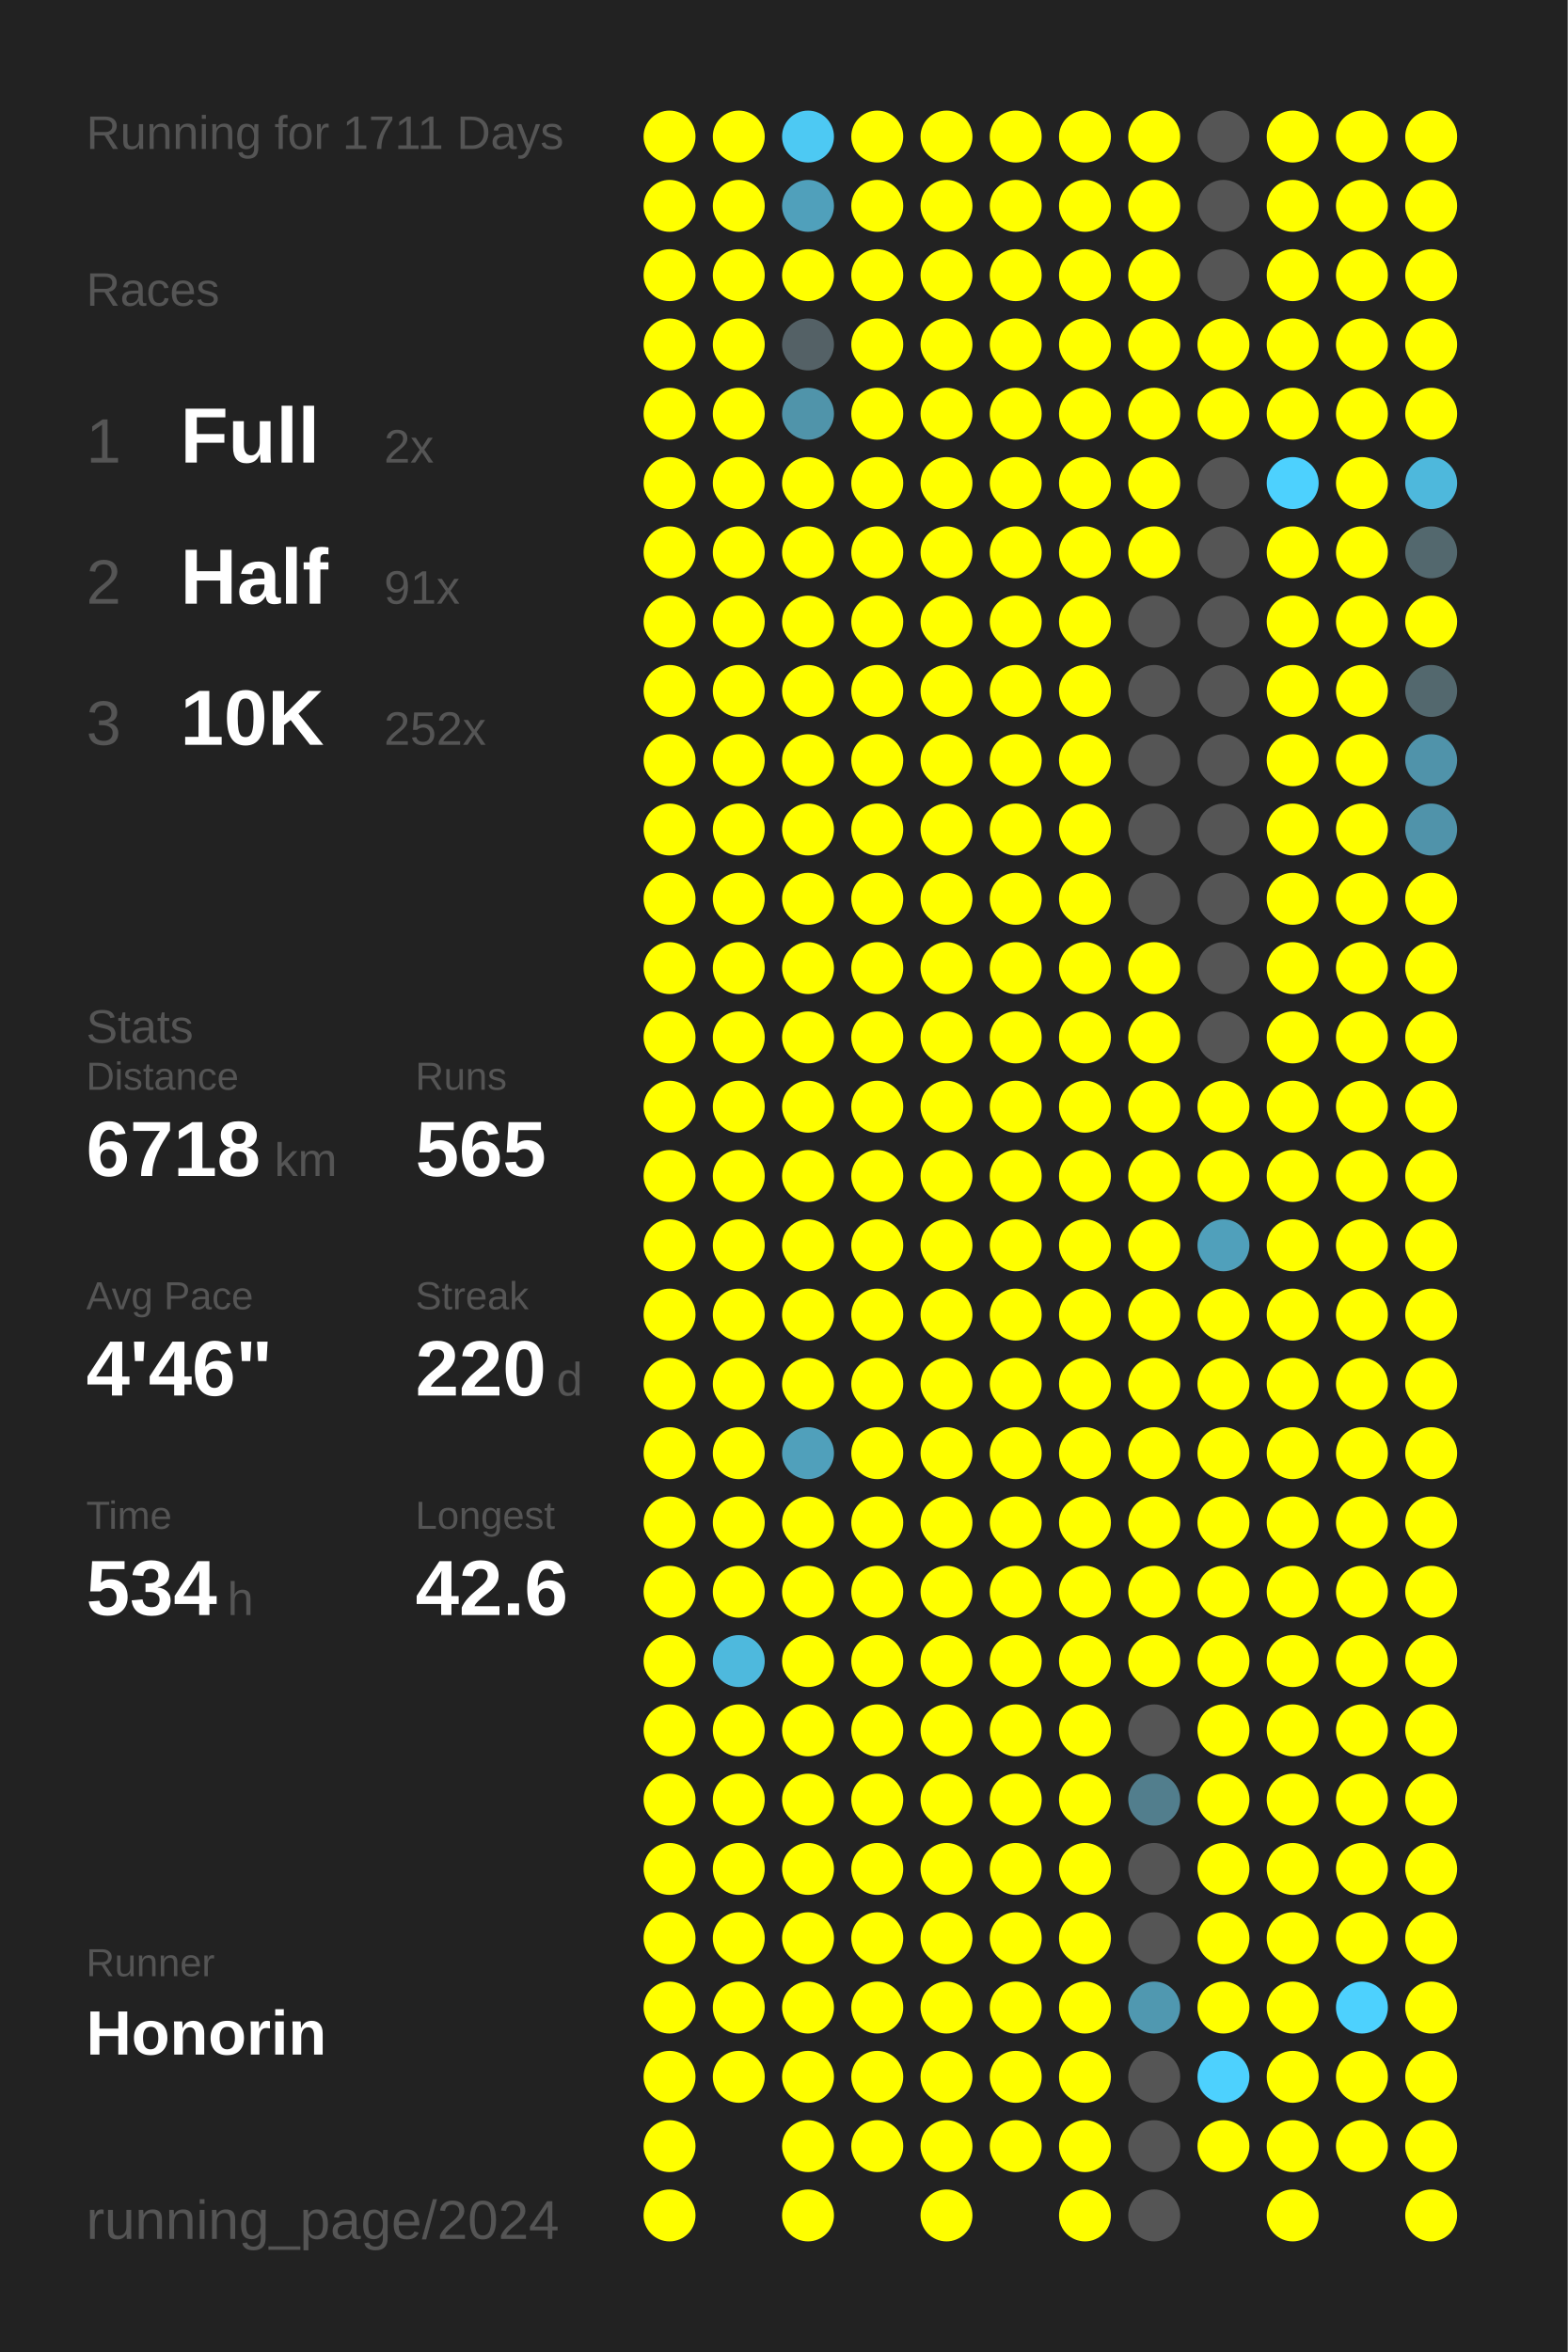
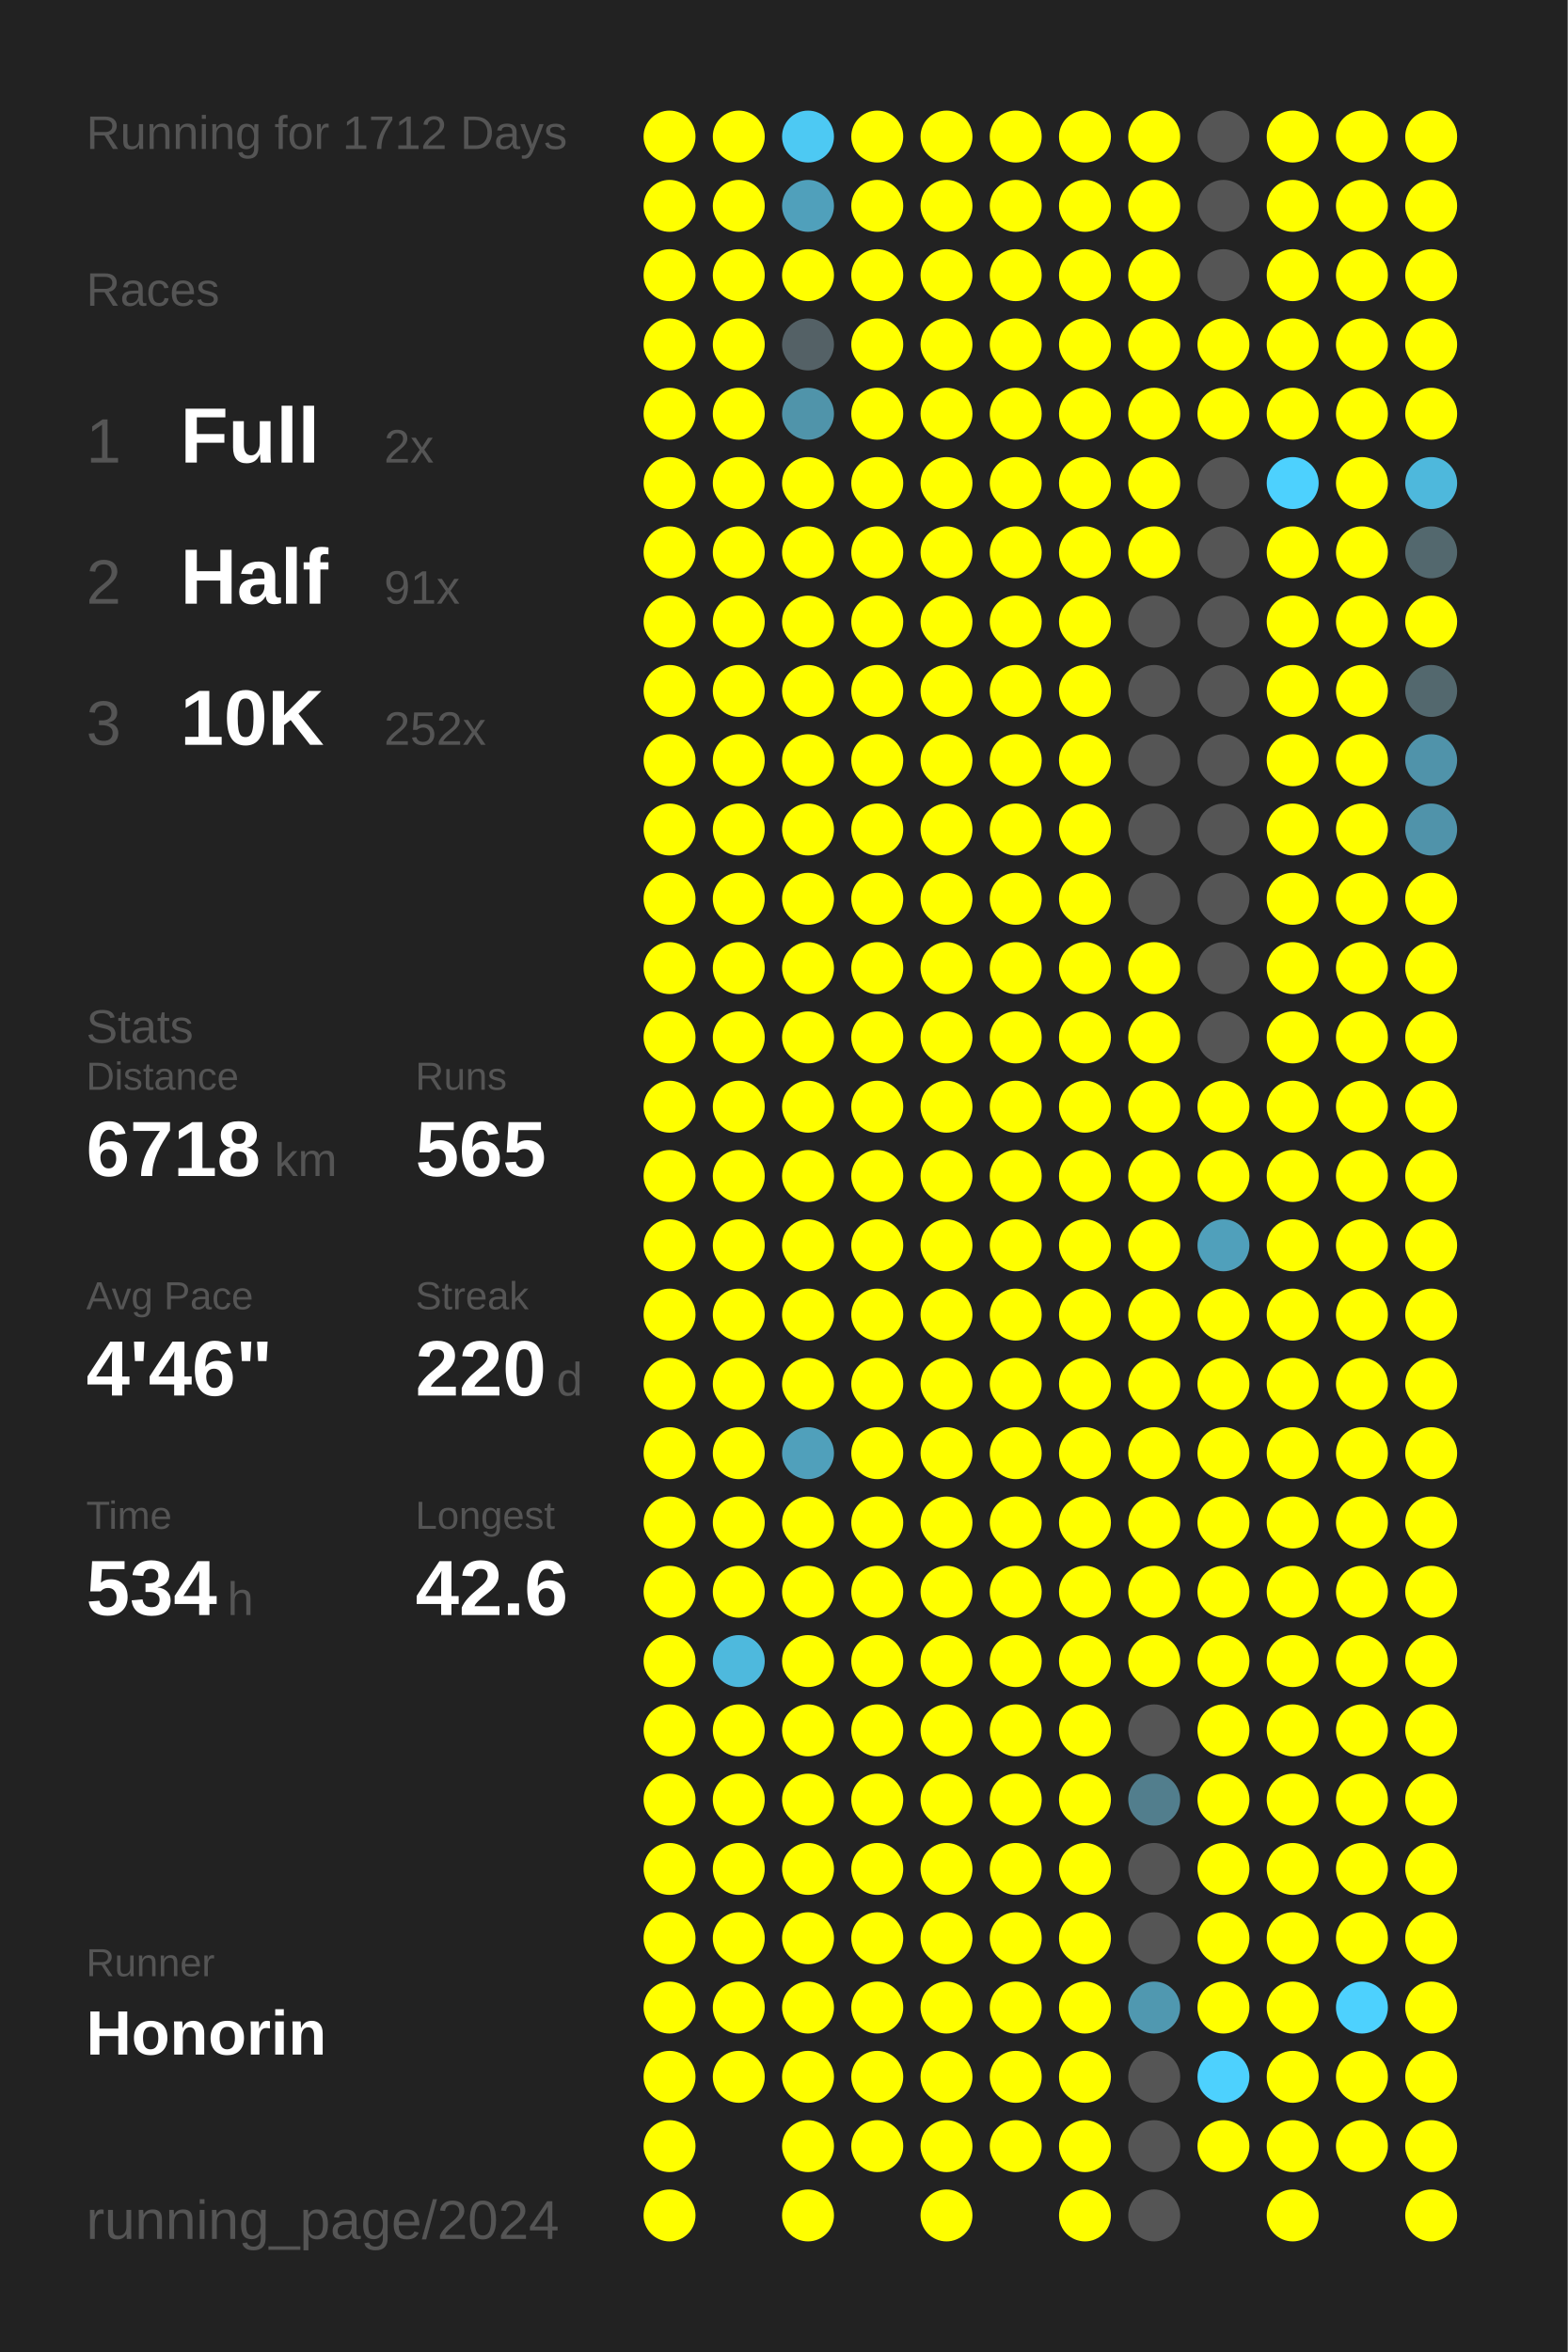
<svg xmlns="http://www.w3.org/2000/svg" baseProfile="full" height="300mm" version="1.1" viewBox="0,0,200,300" width="200mm">
  <defs />
  <rect fill="#222222" height="300" width="200" x="0" y="0" />
-   <text fill="#555555" style="font-size:6px; font-family:Arial;" x="11" y="19">Running for 1711 Days</text>
+   <text fill="#555555" style="font-size:6px; font-family:Arial;" x="11" y="19">Running for 1712 Days</text>
  <text fill="#555555" style="font-size:6px; font-family:Arial;" x="11" y="39">Races</text>
  <text fill="#555555" style="font-size:8px; font-family:Arial;" x="11" y="59">1</text>
  <text fill="#FFFFFF" style="font-size:10px; font-family:Arial; font-weight:bold;" x="23" y="59">Full</text>
  <text fill="#555555" style="font-size:6px; font-family:Arial;" x="49" y="59">2x</text>
  <text fill="#555555" style="font-size:8px; font-family:Arial;" x="11" y="77">2</text>
  <text fill="#FFFFFF" style="font-size:10px; font-family:Arial; font-weight:bold;" x="23" y="77">Half</text>
  <text fill="#555555" style="font-size:6px; font-family:Arial;" x="49" y="77">91x</text>
  <text fill="#555555" style="font-size:8px; font-family:Arial;" x="11" y="95">3</text>
  <text fill="#FFFFFF" style="font-size:10px; font-family:Arial; font-weight:bold;" x="23" y="95">10K</text>
  <text fill="#555555" style="font-size:6px; font-family:Arial;" x="49" y="95">252x</text>
  <text fill="#555555" style="font-size:6px; font-family:Arial;" x="11" y="133">Stats</text>
  <text fill="#555555" style="font-size:5px; font-family:Arial;" x="11" y="139">Distance</text>
  <text fill="#FFFFFF" style="font-size:10px; font-family:Arial; font-weight:bold;" x="11" y="150">6718</text>
  <text fill="#555555" style="font-size:6px; font-family:Arial;" x="35" y="150">km</text>
  <text fill="#555555" style="font-size:5px; font-family:Arial;" x="53" y="139">Runs</text>
  <text fill="#FFFFFF" style="font-size:10px; font-family:Arial; font-weight:bold;" x="53" y="150">565</text>
  <text fill="#555555" style="font-size:5px; font-family:Arial;" x="11" y="167">Avg Pace</text>
  <text fill="#FFFFFF" style="font-size:10px; font-family:Arial; font-weight:bold;" x="11" y="178">4'46"</text>
  <text fill="#555555" style="font-size:5px; font-family:Arial;" x="53" y="167">Streak</text>
  <text fill="#FFFFFF" style="font-size:10px; font-family:Arial; font-weight:bold;" x="53" y="178">220</text>
  <text fill="#555555" style="font-size:6px; font-family:Arial;" x="71" y="178">d</text>
  <text fill="#555555" style="font-size:5px; font-family:Arial;" x="11" y="195">Time</text>
  <text fill="#FFFFFF" style="font-size:10px; font-family:Arial; font-weight:bold;" x="11" y="206">534</text>
  <text fill="#555555" style="font-size:6px; font-family:Arial;" x="29" y="206">h</text>
  <text fill="#555555" style="font-size:5px; font-family:Arial;" x="53" y="195">Longest</text>
  <text fill="#FFFFFF" style="font-size:10px; font-family:Arial; font-weight:bold;" x="53" y="206">42.6</text>
  <text fill="#555555" style="font-size:5px; font-family:Arial;" x="11" y="252.065">Runner</text>
  <text fill="#FFFFFF" style="font-size:8px; font-family:Arial; font-weight:bold;" x="11" y="262.065">Honorin</text>
  <text fill="#555555" style="font-size:7px; font-family:Arial;" x="11" y="285.581">running_page/2024</text>
  <circle cx="85.417" cy="17.419" fill="#FFFF00" r="3.312" />
  <circle cx="85.417" cy="26.258" fill="#FFFF00" r="3.312" />
  <circle cx="85.417" cy="35.097" fill="#FFFF00" r="3.312" />
  <circle cx="85.417" cy="43.935" fill="#FFFF00" r="3.312" />
  <circle cx="85.417" cy="52.774" fill="#FFFF00" r="3.312" />
  <circle cx="85.417" cy="61.613" fill="#FFFF00" r="3.312" />
  <circle cx="85.417" cy="70.452" fill="#FFFF00" r="3.312" />
  <circle cx="85.417" cy="79.29" fill="#FFFF00" r="3.312" />
  <circle cx="85.417" cy="88.129" fill="#FFFF00" r="3.312" />
  <circle cx="85.417" cy="96.968" fill="#FFFF00" r="3.312" />
  <circle cx="85.417" cy="105.806" fill="#FFFF00" r="3.312" />
  <circle cx="85.417" cy="114.645" fill="#FFFF00" r="3.312" />
  <circle cx="85.417" cy="123.484" fill="#FFFF00" r="3.312" />
  <circle cx="85.417" cy="132.323" fill="#FFFF00" r="3.312" />
  <circle cx="85.417" cy="141.161" fill="#FFFF00" r="3.312" />
  <circle cx="85.417" cy="150" fill="#FFFF00" r="3.312" />
  <circle cx="85.417" cy="158.839" fill="#FFFF00" r="3.312" />
  <circle cx="85.417" cy="167.677" fill="#FFFF00" r="3.312" />
  <circle cx="85.417" cy="176.516" fill="#FFFF00" r="3.312" />
  <circle cx="85.417" cy="185.355" fill="#FFFF00" r="3.312" />
  <circle cx="85.417" cy="194.194" fill="#FFFF00" r="3.312" />
  <circle cx="85.417" cy="203.032" fill="#FFFF00" r="3.312" />
  <circle cx="85.417" cy="211.871" fill="#FFFF00" r="3.312" />
  <circle cx="85.417" cy="220.71" fill="#FFFF00" r="3.312" />
  <circle cx="85.417" cy="229.548" fill="#FFFF00" r="3.312" />
  <circle cx="85.417" cy="238.387" fill="#FFFF00" r="3.312" />
  <circle cx="85.417" cy="247.226" fill="#FFFF00" r="3.312" />
  <circle cx="85.417" cy="256.065" fill="#FFFF00" r="3.312" />
  <circle cx="85.417" cy="264.903" fill="#FFFF00" r="3.312" />
  <circle cx="85.417" cy="273.742" fill="#FFFF00" r="3.312" />
  <circle cx="85.417" cy="282.581" fill="#FFFF00" r="3.312" />
  <circle cx="94.25" cy="17.419" fill="#FFFF00" r="3.312" />
  <circle cx="94.25" cy="26.258" fill="#FFFF00" r="3.312" />
  <circle cx="94.25" cy="35.097" fill="#FFFF00" r="3.312" />
  <circle cx="94.25" cy="43.935" fill="#FFFF00" r="3.312" />
  <circle cx="94.25" cy="52.774" fill="#FFFF00" r="3.312" />
  <circle cx="94.25" cy="61.613" fill="#FFFF00" r="3.312" />
  <circle cx="94.25" cy="70.452" fill="#FFFF00" r="3.312" />
  <circle cx="94.25" cy="79.29" fill="#FFFF00" r="3.312" />
  <circle cx="94.25" cy="88.129" fill="#FFFF00" r="3.312" />
  <circle cx="94.25" cy="96.968" fill="#FFFF00" r="3.312" />
  <circle cx="94.25" cy="105.806" fill="#FFFF00" r="3.312" />
  <circle cx="94.25" cy="114.645" fill="#FFFF00" r="3.312" />
  <circle cx="94.25" cy="123.484" fill="#FFFF00" r="3.312" />
  <circle cx="94.25" cy="132.323" fill="#FFFF00" r="3.312" />
  <circle cx="94.25" cy="141.161" fill="#FFFF00" r="3.312" />
  <circle cx="94.25" cy="150" fill="#FFFF00" r="3.312" />
  <circle cx="94.25" cy="158.839" fill="#FFFF00" r="3.312" />
  <circle cx="94.25" cy="167.677" fill="#FFFF00" r="3.312" />
  <circle cx="94.25" cy="176.516" fill="#FFFF00" r="3.312" />
  <circle cx="94.25" cy="185.355" fill="#FFFF00" r="3.312" />
  <circle cx="94.25" cy="194.194" fill="#FFFF00" r="3.312" />
  <circle cx="94.25" cy="203.032" fill="#FFFF00" r="3.312" />
  <circle cx="94.25" cy="211.871" fill="#4eb9dd" r="3.312" />
  <circle cx="94.25" cy="220.71" fill="#FFFF00" r="3.312" />
  <circle cx="94.25" cy="229.548" fill="#FFFF00" r="3.312" />
  <circle cx="94.25" cy="238.387" fill="#FFFF00" r="3.312" />
  <circle cx="94.25" cy="247.226" fill="#FFFF00" r="3.312" />
  <circle cx="94.25" cy="256.065" fill="#FFFF00" r="3.312" />
  <circle cx="94.25" cy="264.903" fill="#FFFF00" r="3.312" />
  <circle cx="103.083" cy="17.419" fill="#4dc9f3" r="3.312" />
  <circle cx="103.083" cy="26.258" fill="#50a0bb" r="3.312" />
  <circle cx="103.083" cy="35.097" fill="#FFFF00" r="3.312" />
  <circle cx="103.083" cy="43.935" fill="#546166" r="3.312" />
  <circle cx="103.083" cy="52.774" fill="#5094aa" r="3.312" />
  <circle cx="103.083" cy="61.613" fill="#FFFF00" r="3.312" />
  <circle cx="103.083" cy="70.452" fill="#FFFF00" r="3.312" />
  <circle cx="103.083" cy="79.29" fill="#FFFF00" r="3.312" />
  <circle cx="103.083" cy="88.129" fill="#FFFF00" r="3.312" />
  <circle cx="103.083" cy="96.968" fill="#FFFF00" r="3.312" />
  <circle cx="103.083" cy="105.806" fill="#FFFF00" r="3.312" />
  <circle cx="103.083" cy="114.645" fill="#FFFF00" r="3.312" />
  <circle cx="103.083" cy="123.484" fill="#FFFF00" r="3.312" />
  <circle cx="103.083" cy="132.323" fill="#FFFF00" r="3.312" />
  <circle cx="103.083" cy="141.161" fill="#FFFF00" r="3.312" />
  <circle cx="103.083" cy="150" fill="#FFFF00" r="3.312" />
  <circle cx="103.083" cy="158.839" fill="#FFFF00" r="3.312" />
  <circle cx="103.083" cy="167.677" fill="#FFFF00" r="3.312" />
  <circle cx="103.083" cy="176.516" fill="#FFFF00" r="3.312" />
  <circle cx="103.083" cy="185.355" fill="#50a0bb" r="3.312" />
  <circle cx="103.083" cy="194.194" fill="#FFFF00" r="3.312" />
  <circle cx="103.083" cy="203.032" fill="#FFFF00" r="3.312" />
  <circle cx="103.083" cy="211.871" fill="#FFFF00" r="3.312" />
  <circle cx="103.083" cy="220.71" fill="#FFFF00" r="3.312" />
  <circle cx="103.083" cy="229.548" fill="#FFFF00" r="3.312" />
  <circle cx="103.083" cy="238.387" fill="#FFFF00" r="3.312" />
  <circle cx="103.083" cy="247.226" fill="#FFFF00" r="3.312" />
  <circle cx="103.083" cy="256.065" fill="#FFFF00" r="3.312" />
  <circle cx="103.083" cy="264.903" fill="#FFFF00" r="3.312" />
  <circle cx="103.083" cy="273.742" fill="#FFFF00" r="3.312" />
  <circle cx="103.083" cy="282.581" fill="#FFFF00" r="3.312" />
  <circle cx="111.917" cy="17.419" fill="#FFFF00" r="3.312" />
  <circle cx="111.917" cy="26.258" fill="#FFFF00" r="3.312" />
  <circle cx="111.917" cy="35.097" fill="#FFFF00" r="3.312" />
  <circle cx="111.917" cy="43.935" fill="#FFFF00" r="3.312" />
  <circle cx="111.917" cy="52.774" fill="#FFFF00" r="3.312" />
  <circle cx="111.917" cy="61.613" fill="#FFFF00" r="3.312" />
  <circle cx="111.917" cy="70.452" fill="#FFFF00" r="3.312" />
  <circle cx="111.917" cy="79.29" fill="#FFFF00" r="3.312" />
  <circle cx="111.917" cy="88.129" fill="#FFFF00" r="3.312" />
  <circle cx="111.917" cy="96.968" fill="#FFFF00" r="3.312" />
  <circle cx="111.917" cy="105.806" fill="#FFFF00" r="3.312" />
  <circle cx="111.917" cy="114.645" fill="#FFFF00" r="3.312" />
  <circle cx="111.917" cy="123.484" fill="#FFFF00" r="3.312" />
  <circle cx="111.917" cy="132.323" fill="#FFFF00" r="3.312" />
  <circle cx="111.917" cy="141.161" fill="#FFFF00" r="3.312" />
  <circle cx="111.917" cy="150" fill="#FFFF00" r="3.312" />
  <circle cx="111.917" cy="158.839" fill="#FFFF00" r="3.312" />
  <circle cx="111.917" cy="167.677" fill="#FFFF00" r="3.312" />
  <circle cx="111.917" cy="176.516" fill="#FFFF00" r="3.312" />
  <circle cx="111.917" cy="185.355" fill="#FFFF00" r="3.312" />
  <circle cx="111.917" cy="194.194" fill="#FFFF00" r="3.312" />
  <circle cx="111.917" cy="203.032" fill="#FFFF00" r="3.312" />
  <circle cx="111.917" cy="211.871" fill="#FFFF00" r="3.312" />
  <circle cx="111.917" cy="220.71" fill="#FFFF00" r="3.312" />
  <circle cx="111.917" cy="229.548" fill="#FFFF00" r="3.312" />
  <circle cx="111.917" cy="238.387" fill="#FFFF00" r="3.312" />
  <circle cx="111.917" cy="247.226" fill="#FFFF00" r="3.312" />
  <circle cx="111.917" cy="256.065" fill="#FFFF00" r="3.312" />
  <circle cx="111.917" cy="264.903" fill="#FFFF00" r="3.312" />
  <circle cx="111.917" cy="273.742" fill="#FFFF00" r="3.312" />
  <circle cx="120.75" cy="17.419" fill="#FFFF00" r="3.312" />
  <circle cx="120.75" cy="26.258" fill="#FFFF00" r="3.312" />
  <circle cx="120.75" cy="35.097" fill="#FFFF00" r="3.312" />
  <circle cx="120.75" cy="43.935" fill="#FFFF00" r="3.312" />
  <circle cx="120.75" cy="52.774" fill="#FFFF00" r="3.312" />
  <circle cx="120.75" cy="61.613" fill="#FFFF00" r="3.312" />
  <circle cx="120.75" cy="70.452" fill="#FFFF00" r="3.312" />
  <circle cx="120.75" cy="79.29" fill="#FFFF00" r="3.312" />
  <circle cx="120.75" cy="88.129" fill="#FFFF00" r="3.312" />
  <circle cx="120.75" cy="96.968" fill="#FFFF00" r="3.312" />
  <circle cx="120.75" cy="105.806" fill="#FFFF00" r="3.312" />
  <circle cx="120.75" cy="114.645" fill="#FFFF00" r="3.312" />
  <circle cx="120.75" cy="123.484" fill="#FFFF00" r="3.312" />
  <circle cx="120.75" cy="132.323" fill="#FFFF00" r="3.312" />
  <circle cx="120.75" cy="141.161" fill="#FFFF00" r="3.312" />
  <circle cx="120.75" cy="150" fill="#FFFF00" r="3.312" />
  <circle cx="120.75" cy="158.839" fill="#FFFF00" r="3.312" />
  <circle cx="120.75" cy="167.677" fill="#FFFF00" r="3.312" />
  <circle cx="120.75" cy="176.516" fill="#FFFF00" r="3.312" />
  <circle cx="120.75" cy="185.355" fill="#FFFF00" r="3.312" />
  <circle cx="120.75" cy="194.194" fill="#FFFF00" r="3.312" />
  <circle cx="120.75" cy="203.032" fill="#FFFF00" r="3.312" />
  <circle cx="120.75" cy="211.871" fill="#FFFF00" r="3.312" />
  <circle cx="120.75" cy="220.71" fill="#FFFF00" r="3.312" />
  <circle cx="120.75" cy="229.548" fill="#FFFF00" r="3.312" />
  <circle cx="120.75" cy="238.387" fill="#FFFF00" r="3.312" />
  <circle cx="120.75" cy="247.226" fill="#FFFF00" r="3.312" />
  <circle cx="120.75" cy="256.065" fill="#FFFF00" r="3.312" />
  <circle cx="120.75" cy="264.903" fill="#FFFF00" r="3.312" />
  <circle cx="120.75" cy="273.742" fill="#FFFF00" r="3.312" />
  <circle cx="120.75" cy="282.581" fill="#FFFF00" r="3.312" />
  <circle cx="129.583" cy="17.419" fill="#FFFF00" r="3.312" />
  <circle cx="129.583" cy="26.258" fill="#FFFF00" r="3.312" />
  <circle cx="129.583" cy="35.097" fill="#FFFF00" r="3.312" />
  <circle cx="129.583" cy="43.935" fill="#FFFF00" r="3.312" />
  <circle cx="129.583" cy="52.774" fill="#FFFF00" r="3.312" />
  <circle cx="129.583" cy="61.613" fill="#FFFF00" r="3.312" />
  <circle cx="129.583" cy="70.452" fill="#FFFF00" r="3.312" />
  <circle cx="129.583" cy="79.29" fill="#FFFF00" r="3.312" />
  <circle cx="129.583" cy="88.129" fill="#FFFF00" r="3.312" />
  <circle cx="129.583" cy="96.968" fill="#FFFF00" r="3.312" />
  <circle cx="129.583" cy="105.806" fill="#FFFF00" r="3.312" />
  <circle cx="129.583" cy="114.645" fill="#FFFF00" r="3.312" />
  <circle cx="129.583" cy="123.484" fill="#FFFF00" r="3.312" />
  <circle cx="129.583" cy="132.323" fill="#FFFF00" r="3.312" />
  <circle cx="129.583" cy="141.161" fill="#FFFF00" r="3.312" />
  <circle cx="129.583" cy="150" fill="#FFFF00" r="3.312" />
  <circle cx="129.583" cy="158.839" fill="#FFFF00" r="3.312" />
  <circle cx="129.583" cy="167.677" fill="#FFFF00" r="3.312" />
  <circle cx="129.583" cy="176.516" fill="#FFFF00" r="3.312" />
  <circle cx="129.583" cy="185.355" fill="#FFFF00" r="3.312" />
  <circle cx="129.583" cy="194.194" fill="#FFFF00" r="3.312" />
  <circle cx="129.583" cy="203.032" fill="#FFFF00" r="3.312" />
  <circle cx="129.583" cy="211.871" fill="#FFFF00" r="3.312" />
  <circle cx="129.583" cy="220.71" fill="#FFFF00" r="3.312" />
  <circle cx="129.583" cy="229.548" fill="#FFFF00" r="3.312" />
  <circle cx="129.583" cy="238.387" fill="#FFFF00" r="3.312" />
  <circle cx="129.583" cy="247.226" fill="#FFFF00" r="3.312" />
  <circle cx="129.583" cy="256.065" fill="#FFFF00" r="3.312" />
  <circle cx="129.583" cy="264.903" fill="#FFFF00" r="3.312" />
  <circle cx="129.583" cy="273.742" fill="#FFFF00" r="3.312" />
  <circle cx="138.417" cy="17.419" fill="#FFFF00" r="3.312" />
  <circle cx="138.417" cy="26.258" fill="#FFFF00" r="3.312" />
  <circle cx="138.417" cy="35.097" fill="#FFFF00" r="3.312" />
  <circle cx="138.417" cy="43.935" fill="#FFFF00" r="3.312" />
  <circle cx="138.417" cy="52.774" fill="#FFFF00" r="3.312" />
  <circle cx="138.417" cy="61.613" fill="#FFFF00" r="3.312" />
  <circle cx="138.417" cy="70.452" fill="#FFFF00" r="3.312" />
  <circle cx="138.417" cy="79.29" fill="#FFFF00" r="3.312" />
  <circle cx="138.417" cy="88.129" fill="#FFFF00" r="3.312" />
  <circle cx="138.417" cy="96.968" fill="#FFFF00" r="3.312" />
  <circle cx="138.417" cy="105.806" fill="#FFFF00" r="3.312" />
  <circle cx="138.417" cy="114.645" fill="#FFFF00" r="3.312" />
  <circle cx="138.417" cy="123.484" fill="#FFFF00" r="3.312" />
  <circle cx="138.417" cy="132.323" fill="#FFFF00" r="3.312" />
  <circle cx="138.417" cy="141.161" fill="#FFFF00" r="3.312" />
  <circle cx="138.417" cy="150" fill="#FFFF00" r="3.312" />
  <circle cx="138.417" cy="158.839" fill="#FFFF00" r="3.312" />
  <circle cx="138.417" cy="167.677" fill="#FFFF00" r="3.312" />
  <circle cx="138.417" cy="176.516" fill="#FFFF00" r="3.312" />
  <circle cx="138.417" cy="185.355" fill="#FFFF00" r="3.312" />
  <circle cx="138.417" cy="194.194" fill="#FFFF00" r="3.312" />
  <circle cx="138.417" cy="203.032" fill="#FFFF00" r="3.312" />
  <circle cx="138.417" cy="211.871" fill="#FFFF00" r="3.312" />
  <circle cx="138.417" cy="220.71" fill="#FFFF00" r="3.312" />
  <circle cx="138.417" cy="229.548" fill="#FFFF00" r="3.312" />
  <circle cx="138.417" cy="238.387" fill="#FFFF00" r="3.312" />
  <circle cx="138.417" cy="247.226" fill="#FFFF00" r="3.312" />
  <circle cx="138.417" cy="256.065" fill="#FFFF00" r="3.312" />
  <circle cx="138.417" cy="264.903" fill="#FFFF00" r="3.312" />
  <circle cx="138.417" cy="273.742" fill="#FFFF00" r="3.312" />
  <circle cx="138.417" cy="282.581" fill="#FFFF00" r="3.312" />
  <circle cx="147.25" cy="17.419" fill="#FFFF00" r="3.312" />
  <circle cx="147.25" cy="26.258" fill="#FFFF00" r="3.312" />
  <circle cx="147.25" cy="35.097" fill="#FFFF00" r="3.312" />
  <circle cx="147.25" cy="43.935" fill="#FFFF00" r="3.312" />
  <circle cx="147.25" cy="52.774" fill="#FFFF00" r="3.312" />
  <circle cx="147.25" cy="61.613" fill="#FFFF00" r="3.312" />
  <circle cx="147.25" cy="70.452" fill="#FFFF00" r="3.312" />
  <circle cx="147.25" cy="79.29" fill="#555555" r="3.312" />
  <circle cx="147.25" cy="88.129" fill="#555555" r="3.312" />
  <circle cx="147.25" cy="96.968" fill="#555555" r="3.312" />
  <circle cx="147.25" cy="105.806" fill="#555555" r="3.312" />
  <circle cx="147.25" cy="114.645" fill="#555555" r="3.312" />
  <circle cx="147.25" cy="123.484" fill="#FFFF00" r="3.312" />
  <circle cx="147.25" cy="132.323" fill="#FFFF00" r="3.312" />
  <circle cx="147.25" cy="141.161" fill="#FFFF00" r="3.312" />
  <circle cx="147.25" cy="150" fill="#FFFF00" r="3.312" />
  <circle cx="147.25" cy="158.839" fill="#FFFF00" r="3.312" />
  <circle cx="147.25" cy="167.677" fill="#FFFF00" r="3.312" />
  <circle cx="147.25" cy="176.516" fill="#FFFF00" r="3.312" />
  <circle cx="147.25" cy="185.355" fill="#FFFF00" r="3.312" />
  <circle cx="147.25" cy="194.194" fill="#FFFF00" r="3.312" />
  <circle cx="147.25" cy="203.032" fill="#FFFF00" r="3.312" />
  <circle cx="147.25" cy="211.871" fill="#FFFF00" r="3.312" />
  <circle cx="147.25" cy="220.71" fill="#555555" r="3.312" />
  <circle cx="147.25" cy="229.548" fill="#527e8d" r="3.312" />
  <circle cx="147.25" cy="238.387" fill="#555555" r="3.312" />
  <circle cx="147.25" cy="247.226" fill="#555555" r="3.312" />
  <circle cx="147.25" cy="256.065" fill="#5098b0" r="3.312" />
  <circle cx="147.25" cy="264.903" fill="#555555" r="3.312" />
  <circle cx="147.25" cy="273.742" fill="#555555" r="3.312" />
  <circle cx="147.25" cy="282.581" fill="#555555" r="3.312" />
  <circle cx="156.083" cy="17.419" fill="#555555" r="3.312" />
  <circle cx="156.083" cy="26.258" fill="#555555" r="3.312" />
  <circle cx="156.083" cy="35.097" fill="#555555" r="3.312" />
  <circle cx="156.083" cy="43.935" fill="#FFFF00" r="3.312" />
  <circle cx="156.083" cy="52.774" fill="#FFFF00" r="3.312" />
  <circle cx="156.083" cy="61.613" fill="#555555" r="3.312" />
  <circle cx="156.083" cy="70.452" fill="#555555" r="3.312" />
  <circle cx="156.083" cy="79.29" fill="#555555" r="3.312" />
  <circle cx="156.083" cy="88.129" fill="#555555" r="3.312" />
  <circle cx="156.083" cy="96.968" fill="#555555" r="3.312" />
  <circle cx="156.083" cy="105.806" fill="#555555" r="3.312" />
  <circle cx="156.083" cy="114.645" fill="#555555" r="3.312" />
  <circle cx="156.083" cy="123.484" fill="#555555" r="3.312" />
  <circle cx="156.083" cy="132.323" fill="#555555" r="3.312" />
  <circle cx="156.083" cy="141.161" fill="#FFFF00" r="3.312" />
  <circle cx="156.083" cy="150" fill="#FFFF00" r="3.312" />
  <circle cx="156.083" cy="158.839" fill="#50a0bb" r="3.312" />
  <circle cx="156.083" cy="167.677" fill="#FFFF00" r="3.312" />
  <circle cx="156.083" cy="176.516" fill="#FFFF00" r="3.312" />
  <circle cx="156.083" cy="185.355" fill="#FFFF00" r="3.312" />
  <circle cx="156.083" cy="194.194" fill="#FFFF00" r="3.312" />
  <circle cx="156.083" cy="203.032" fill="#FFFF00" r="3.312" />
  <circle cx="156.083" cy="211.871" fill="#FFFF00" r="3.312" />
  <circle cx="156.083" cy="220.71" fill="#FFFF00" r="3.312" />
  <circle cx="156.083" cy="229.548" fill="#FFFF00" r="3.312" />
  <circle cx="156.083" cy="238.387" fill="#FFFF00" r="3.312" />
  <circle cx="156.083" cy="247.226" fill="#FFFF00" r="3.312" />
  <circle cx="156.083" cy="256.065" fill="#FFFF00" r="3.312" />
  <circle cx="156.083" cy="264.903" fill="#4dd1fe" r="3.312" />
  <circle cx="156.083" cy="273.742" fill="#FFFF00" r="3.312" />
  <circle cx="164.917" cy="17.419" fill="#FFFF00" r="3.312" />
  <circle cx="164.917" cy="26.258" fill="#FFFF00" r="3.312" />
  <circle cx="164.917" cy="35.097" fill="#FFFF00" r="3.312" />
  <circle cx="164.917" cy="43.935" fill="#FFFF00" r="3.312" />
  <circle cx="164.917" cy="52.774" fill="#FFFF00" r="3.312" />
  <circle cx="164.917" cy="61.613" fill="#4dd1fe" r="3.312" />
  <circle cx="164.917" cy="70.452" fill="#FFFF00" r="3.312" />
  <circle cx="164.917" cy="79.29" fill="#FFFF00" r="3.312" />
  <circle cx="164.917" cy="88.129" fill="#FFFF00" r="3.312" />
  <circle cx="164.917" cy="96.968" fill="#FFFF00" r="3.312" />
  <circle cx="164.917" cy="105.806" fill="#FFFF00" r="3.312" />
  <circle cx="164.917" cy="114.645" fill="#FFFF00" r="3.312" />
  <circle cx="164.917" cy="123.484" fill="#FFFF00" r="3.312" />
  <circle cx="164.917" cy="132.323" fill="#FFFF00" r="3.312" />
  <circle cx="164.917" cy="141.161" fill="#FFFF00" r="3.312" />
  <circle cx="164.917" cy="150" fill="#FFFF00" r="3.312" />
  <circle cx="164.917" cy="158.839" fill="#FFFF00" r="3.312" />
  <circle cx="164.917" cy="167.677" fill="#FFFF00" r="3.312" />
  <circle cx="164.917" cy="176.516" fill="#FFFF00" r="3.312" />
  <circle cx="164.917" cy="185.355" fill="#FFFF00" r="3.312" />
  <circle cx="164.917" cy="194.194" fill="#FFFF00" r="3.312" />
  <circle cx="164.917" cy="203.032" fill="#FFFF00" r="3.312" />
  <circle cx="164.917" cy="211.871" fill="#FFFF00" r="3.312" />
  <circle cx="164.917" cy="220.71" fill="#FFFF00" r="3.312" />
  <circle cx="164.917" cy="229.548" fill="#FFFF00" r="3.312" />
  <circle cx="164.917" cy="238.387" fill="#FFFF00" r="3.312" />
  <circle cx="164.917" cy="247.226" fill="#FFFF00" r="3.312" />
  <circle cx="164.917" cy="256.065" fill="#FFFF00" r="3.312" />
  <circle cx="164.917" cy="264.903" fill="#FFFF00" r="3.312" />
  <circle cx="164.917" cy="273.742" fill="#FFFF00" r="3.312" />
  <circle cx="164.917" cy="282.581" fill="#FFFF00" r="3.312" />
  <circle cx="173.75" cy="17.419" fill="#FFFF00" r="3.312" />
  <circle cx="173.75" cy="26.258" fill="#FFFF00" r="3.312" />
  <circle cx="173.75" cy="35.097" fill="#FFFF00" r="3.312" />
  <circle cx="173.75" cy="43.935" fill="#FFFF00" r="3.312" />
  <circle cx="173.75" cy="52.774" fill="#FFFF00" r="3.312" />
  <circle cx="173.75" cy="61.613" fill="#FFFF00" r="3.312" />
  <circle cx="173.75" cy="70.452" fill="#FFFF00" r="3.312" />
  <circle cx="173.75" cy="79.29" fill="#FFFF00" r="3.312" />
  <circle cx="173.75" cy="88.129" fill="#FFFF00" r="3.312" />
  <circle cx="173.75" cy="96.968" fill="#FFFF00" r="3.312" />
  <circle cx="173.75" cy="105.806" fill="#FFFF00" r="3.312" />
  <circle cx="173.75" cy="114.645" fill="#FFFF00" r="3.312" />
  <circle cx="173.75" cy="123.484" fill="#FFFF00" r="3.312" />
  <circle cx="173.75" cy="132.323" fill="#FFFF00" r="3.312" />
  <circle cx="173.75" cy="141.161" fill="#FFFF00" r="3.312" />
  <circle cx="173.75" cy="150" fill="#FFFF00" r="3.312" />
  <circle cx="173.75" cy="158.839" fill="#FFFF00" r="3.312" />
  <circle cx="173.75" cy="167.677" fill="#FFFF00" r="3.312" />
  <circle cx="173.75" cy="176.516" fill="#FFFF00" r="3.312" />
  <circle cx="173.75" cy="185.355" fill="#FFFF00" r="3.312" />
  <circle cx="173.75" cy="194.194" fill="#FFFF00" r="3.312" />
  <circle cx="173.75" cy="203.032" fill="#FFFF00" r="3.312" />
  <circle cx="173.75" cy="211.871" fill="#FFFF00" r="3.312" />
  <circle cx="173.75" cy="220.71" fill="#FFFF00" r="3.312" />
  <circle cx="173.75" cy="229.548" fill="#FFFF00" r="3.312" />
  <circle cx="173.75" cy="238.387" fill="#FFFF00" r="3.312" />
  <circle cx="173.75" cy="247.226" fill="#FFFF00" r="3.312" />
  <circle cx="173.75" cy="256.065" fill="#4dd1fe" r="3.312" />
  <circle cx="173.75" cy="264.903" fill="#FFFF00" r="3.312" />
  <circle cx="173.75" cy="273.742" fill="#FFFF00" r="3.312" />
  <circle cx="182.583" cy="17.419" fill="#FFFF00" r="3.312" />
  <circle cx="182.583" cy="26.258" fill="#FFFF00" r="3.312" />
  <circle cx="182.583" cy="35.097" fill="#FFFF00" r="3.312" />
  <circle cx="182.583" cy="43.935" fill="#FFFF00" r="3.312" />
  <circle cx="182.583" cy="52.774" fill="#FFFF00" r="3.312" />
  <circle cx="182.583" cy="61.613" fill="#4eb8dc" r="3.312" />
  <circle cx="182.583" cy="70.452" fill="#53686e" r="3.312" />
  <circle cx="182.583" cy="79.29" fill="#FFFF00" r="3.312" />
  <circle cx="182.583" cy="88.129" fill="#53686e" r="3.312" />
  <circle cx="182.583" cy="96.968" fill="#5093aa" r="3.312" />
  <circle cx="182.583" cy="105.806" fill="#5093aa" r="3.312" />
  <circle cx="182.583" cy="114.645" fill="#FFFF00" r="3.312" />
  <circle cx="182.583" cy="123.484" fill="#FFFF00" r="3.312" />
  <circle cx="182.583" cy="132.323" fill="#FFFF00" r="3.312" />
  <circle cx="182.583" cy="141.161" fill="#FFFF00" r="3.312" />
  <circle cx="182.583" cy="150" fill="#FFFF00" r="3.312" />
  <circle cx="182.583" cy="158.839" fill="#FFFF00" r="3.312" />
  <circle cx="182.583" cy="167.677" fill="#FFFF00" r="3.312" />
  <circle cx="182.583" cy="176.516" fill="#FFFF00" r="3.312" />
  <circle cx="182.583" cy="185.355" fill="#FFFF00" r="3.312" />
  <circle cx="182.583" cy="194.194" fill="#FFFF00" r="3.312" />
  <circle cx="182.583" cy="203.032" fill="#FFFF00" r="3.312" />
  <circle cx="182.583" cy="211.871" fill="#FFFF00" r="3.312" />
  <circle cx="182.583" cy="220.71" fill="#FFFF00" r="3.312" />
  <circle cx="182.583" cy="229.548" fill="#FFFF00" r="3.312" />
  <circle cx="182.583" cy="238.387" fill="#FFFF00" r="3.312" />
  <circle cx="182.583" cy="247.226" fill="#FFFF00" r="3.312" />
  <circle cx="182.583" cy="256.065" fill="#FFFF00" r="3.312" />
  <circle cx="182.583" cy="264.903" fill="#FFFF00" r="3.312" />
  <circle cx="182.583" cy="273.742" fill="#FFFF00" r="3.312" />
  <circle cx="182.583" cy="282.581" fill="#FFFF00" r="3.312" />
</svg>
